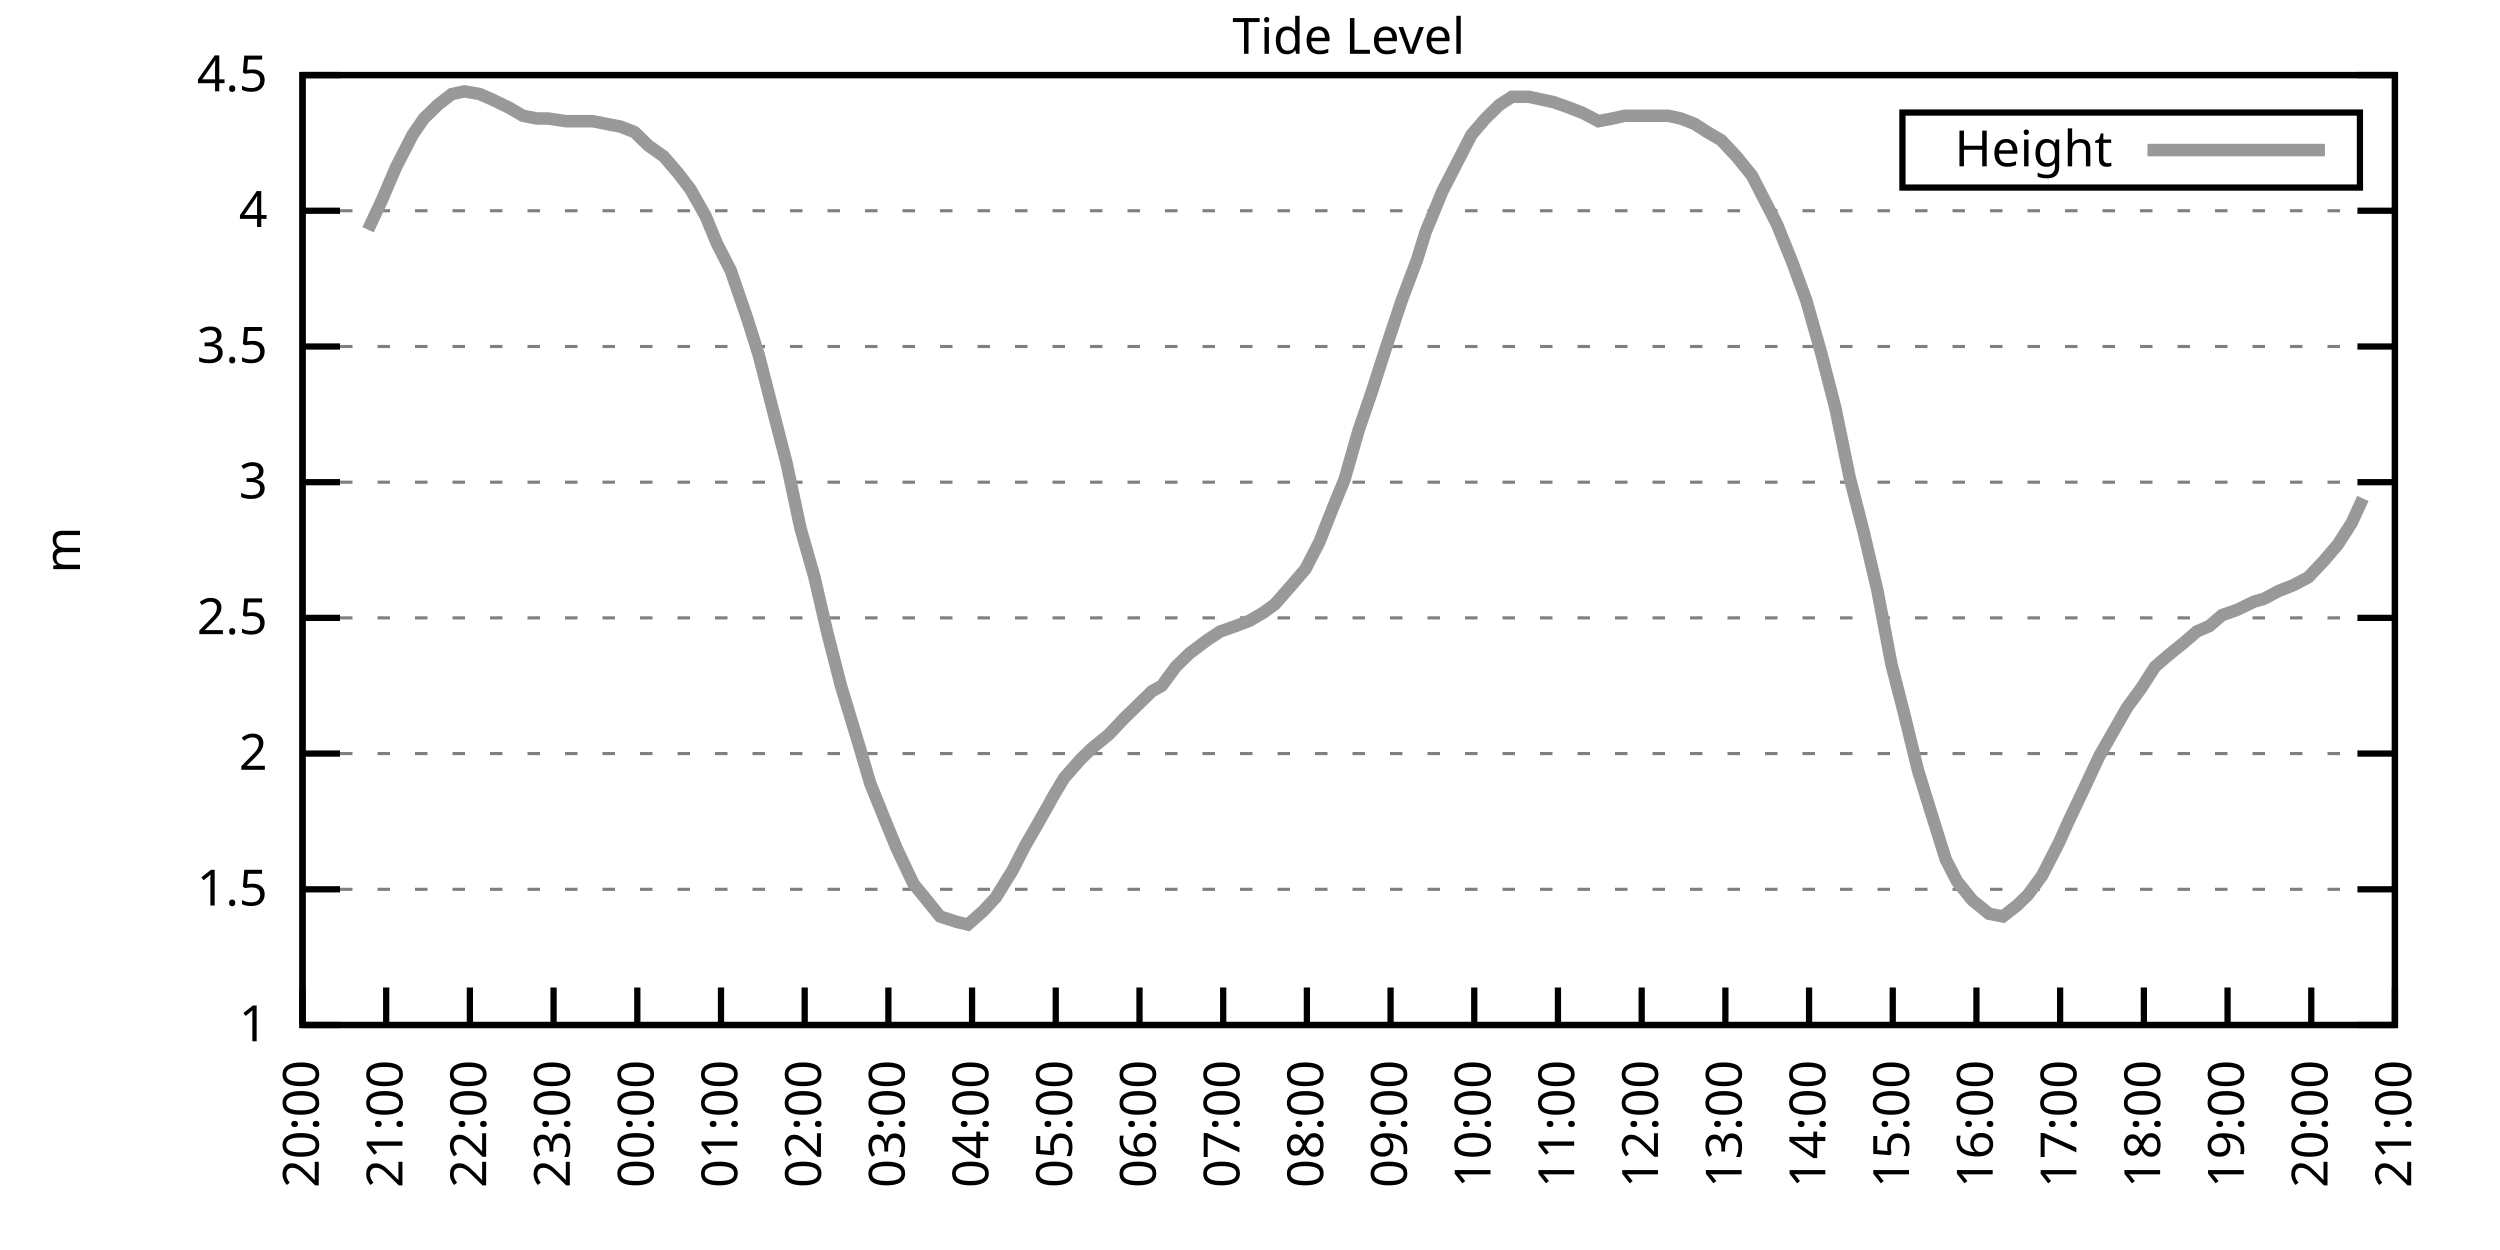
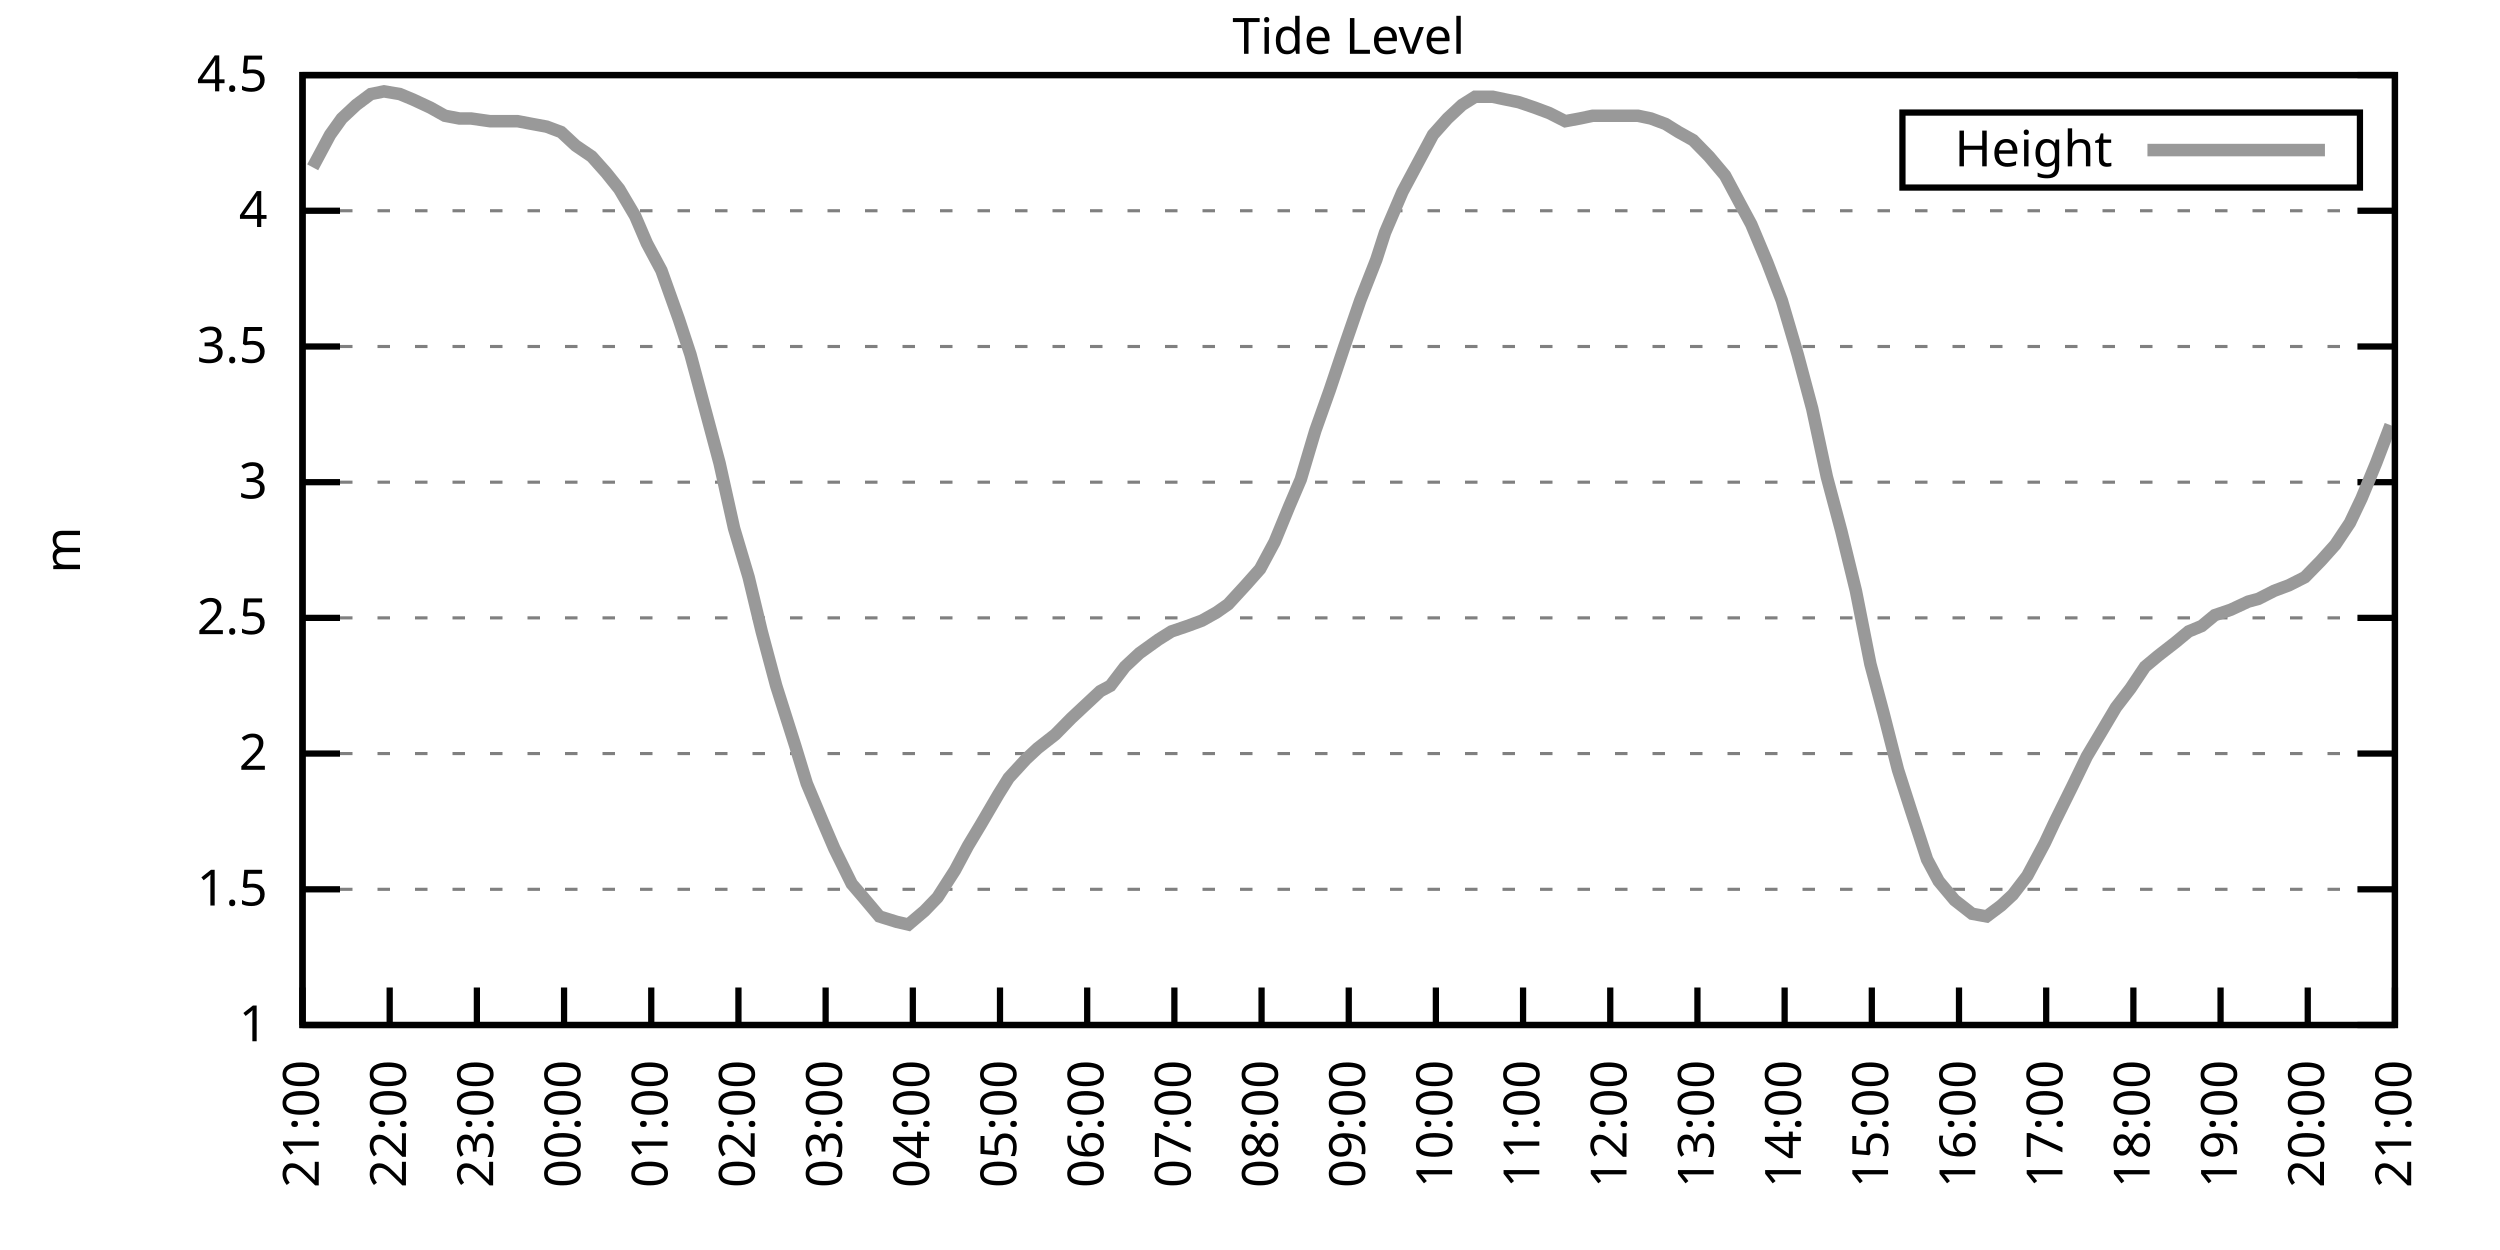
<svg xmlns="http://www.w3.org/2000/svg" xmlns:xlink="http://www.w3.org/1999/xlink" width="400" height="200" viewBox="0 0 400 200">
  <g id="gnuplot_canvas">
    <rect x="0" y="0" width="400" height="200" fill="none" />
    <defs>
      <circle id="gpDot" r="0.5" stroke-width="0.5" stroke="currentColor" />
      <path id="gpPt0" stroke-width="0.333" stroke="currentColor" d="M-1,0 h2 M0,-1 v2" />
      <path id="gpPt1" stroke-width="0.333" stroke="currentColor" d="M-1,-1 L1,1 M1,-1 L-1,1" />
      <path id="gpPt2" stroke-width="0.333" stroke="currentColor" d="M-1,0 L1,0 M0,-1 L0,1 M-1,-1 L1,1 M-1,1 L1,-1" />
      <rect id="gpPt3" stroke-width="0.333" stroke="currentColor" x="-1" y="-1" width="2" height="2" />
      <rect id="gpPt4" stroke-width="0.333" stroke="currentColor" fill="currentColor" x="-1" y="-1" width="2" height="2" />
      <circle id="gpPt5" stroke-width="0.333" stroke="currentColor" cx="0" cy="0" r="1" />
      <use xlink:href="#gpPt5" id="gpPt6" fill="currentColor" stroke="none" />
      <path id="gpPt7" stroke-width="0.333" stroke="currentColor" d="M0,-1.33 L-1.33,0.67 L1.33,0.67 z" />
      <use xlink:href="#gpPt7" id="gpPt8" fill="currentColor" stroke="none" />
      <use xlink:href="#gpPt7" id="gpPt9" stroke="currentColor" transform="rotate(180)" />
      <use xlink:href="#gpPt9" id="gpPt10" fill="currentColor" stroke="none" />
      <use xlink:href="#gpPt3" id="gpPt11" stroke="currentColor" transform="rotate(45)" />
      <use xlink:href="#gpPt11" id="gpPt12" fill="currentColor" stroke="none" />
      <path id="gpPt13" stroke-width="0.333" stroke="currentColor" d="M0,1.330 L1.265,0.411 L0.782,-1.067 L-0.782,-1.076 L-1.265,0.411 z" />
      <use xlink:href="#gpPt13" id="gpPt14" fill="currentColor" stroke="none" />
      <filter id="textbox" filterUnits="objectBoundingBox" x="0" y="0" height="1" width="1">
        <feFlood flood-color="white" flood-opacity="1" result="bgnd" />
        <feComposite in="SourceGraphic" in2="bgnd" operator="atop" />
      </filter>
      <filter id="greybox" filterUnits="objectBoundingBox" x="0" y="0" height="1" width="1">
        <feFlood flood-color="lightgrey" flood-opacity="1" result="grey" />
        <feComposite in="SourceGraphic" in2="grey" operator="atop" />
      </filter>
    </defs>
    <g fill="none" color="white" stroke="currentColor" stroke-width="1.00" stroke-linecap="butt" stroke-linejoin="miter">
</g>
    <g fill="none" color="black" stroke="currentColor" stroke-width="1.00" stroke-linecap="butt" stroke-linejoin="miter">
      <g stroke="none" shape-rendering="crispEdges">
        <polygon fill="rgb(255, 255, 255)" points="48.40,164.00 383.18,164.00 383.18,12.02 48.40,12.02 " />
      </g>
    </g>
    <g fill="none" color="black" stroke="currentColor" stroke-width="1.00" stroke-linecap="butt" stroke-linejoin="miter">
</g>
    <g fill="none" color="black" stroke="black" stroke-width="0.50" stroke-linecap="butt" stroke-linejoin="miter">
</g>
    <g fill="none" color="gray" stroke="currentColor" stroke-width="0.50" stroke-linecap="butt" stroke-linejoin="miter">
      <path stroke="gray" stroke-dasharray="2,4" class="gridline" d="M48.40,164.00 L383.19,164.00  " />
    </g>
    <g fill="none" color="gray" stroke="gray" stroke-width="1.00" stroke-linecap="butt" stroke-linejoin="miter">
</g>
    <g fill="none" color="black" stroke="currentColor" stroke-width="1.00" stroke-linecap="butt" stroke-linejoin="miter">
      <path stroke="black" d="M48.40,164.00 L54.40,164.00 M383.19,164.00 L377.19,164.00  " />
      <g transform="translate(42.80,166.60)" stroke="none" fill="black" font-family="Sans" font-size="8.00" text-anchor="end">
        <text>
          <tspan font-family="Sans"> 1</tspan>
        </text>
      </g>
    </g>
    <g fill="none" color="black" stroke="currentColor" stroke-width="1.00" stroke-linecap="butt" stroke-linejoin="miter">
</g>
    <g fill="none" color="black" stroke="black" stroke-width="0.50" stroke-linecap="butt" stroke-linejoin="miter">
</g>
    <g fill="none" color="gray" stroke="currentColor" stroke-width="0.50" stroke-linecap="butt" stroke-linejoin="miter">
      <path stroke="gray" stroke-dasharray="2,4" class="gridline" d="M48.40,142.29 L383.19,142.29  " />
    </g>
    <g fill="none" color="gray" stroke="gray" stroke-width="1.00" stroke-linecap="butt" stroke-linejoin="miter">
</g>
    <g fill="none" color="black" stroke="currentColor" stroke-width="1.00" stroke-linecap="butt" stroke-linejoin="miter">
      <path stroke="black" d="M48.40,142.29 L54.40,142.29 M383.19,142.29 L377.19,142.29  " />
      <g transform="translate(42.80,144.89)" stroke="none" fill="black" font-family="Sans" font-size="8.00" text-anchor="end">
        <text>
          <tspan font-family="Sans"> 1.5</tspan>
        </text>
      </g>
    </g>
    <g fill="none" color="black" stroke="currentColor" stroke-width="1.00" stroke-linecap="butt" stroke-linejoin="miter">
</g>
    <g fill="none" color="black" stroke="black" stroke-width="0.50" stroke-linecap="butt" stroke-linejoin="miter">
</g>
    <g fill="none" color="gray" stroke="currentColor" stroke-width="0.50" stroke-linecap="butt" stroke-linejoin="miter">
      <path stroke="gray" stroke-dasharray="2,4" class="gridline" d="M48.40,120.57 L383.19,120.57  " />
    </g>
    <g fill="none" color="gray" stroke="gray" stroke-width="1.00" stroke-linecap="butt" stroke-linejoin="miter">
</g>
    <g fill="none" color="black" stroke="currentColor" stroke-width="1.00" stroke-linecap="butt" stroke-linejoin="miter">
      <path stroke="black" d="M48.40,120.57 L54.40,120.57 M383.19,120.57 L377.19,120.57  " />
      <g transform="translate(42.80,123.17)" stroke="none" fill="black" font-family="Sans" font-size="8.00" text-anchor="end">
        <text>
          <tspan font-family="Sans"> 2</tspan>
        </text>
      </g>
    </g>
    <g fill="none" color="black" stroke="currentColor" stroke-width="1.00" stroke-linecap="butt" stroke-linejoin="miter">
</g>
    <g fill="none" color="black" stroke="black" stroke-width="0.50" stroke-linecap="butt" stroke-linejoin="miter">
</g>
    <g fill="none" color="gray" stroke="currentColor" stroke-width="0.50" stroke-linecap="butt" stroke-linejoin="miter">
      <path stroke="gray" stroke-dasharray="2,4" class="gridline" d="M48.40,98.86 L383.19,98.86  " />
    </g>
    <g fill="none" color="gray" stroke="gray" stroke-width="1.00" stroke-linecap="butt" stroke-linejoin="miter">
</g>
    <g fill="none" color="black" stroke="currentColor" stroke-width="1.00" stroke-linecap="butt" stroke-linejoin="miter">
      <path stroke="black" d="M48.40,98.86 L54.40,98.86 M383.19,98.86 L377.19,98.86  " />
      <g transform="translate(42.80,101.46)" stroke="none" fill="black" font-family="Sans" font-size="8.00" text-anchor="end">
        <text>
          <tspan font-family="Sans"> 2.5</tspan>
        </text>
      </g>
    </g>
    <g fill="none" color="black" stroke="currentColor" stroke-width="1.00" stroke-linecap="butt" stroke-linejoin="miter">
</g>
    <g fill="none" color="black" stroke="black" stroke-width="0.50" stroke-linecap="butt" stroke-linejoin="miter">
</g>
    <g fill="none" color="gray" stroke="currentColor" stroke-width="0.50" stroke-linecap="butt" stroke-linejoin="miter">
      <path stroke="gray" stroke-dasharray="2,4" class="gridline" d="M48.40,77.15 L383.19,77.15  " />
    </g>
    <g fill="none" color="gray" stroke="gray" stroke-width="1.00" stroke-linecap="butt" stroke-linejoin="miter">
</g>
    <g fill="none" color="black" stroke="currentColor" stroke-width="1.00" stroke-linecap="butt" stroke-linejoin="miter">
      <path stroke="black" d="M48.40,77.15 L54.40,77.15 M383.19,77.15 L377.19,77.15  " />
      <g transform="translate(42.80,79.75)" stroke="none" fill="black" font-family="Sans" font-size="8.00" text-anchor="end">
        <text>
          <tspan font-family="Sans"> 3</tspan>
        </text>
      </g>
    </g>
    <g fill="none" color="black" stroke="currentColor" stroke-width="1.00" stroke-linecap="butt" stroke-linejoin="miter">
</g>
    <g fill="none" color="black" stroke="black" stroke-width="0.50" stroke-linecap="butt" stroke-linejoin="miter">
</g>
    <g fill="none" color="gray" stroke="currentColor" stroke-width="0.50" stroke-linecap="butt" stroke-linejoin="miter">
      <path stroke="gray" stroke-dasharray="2,4" class="gridline" d="M48.40,55.44 L383.19,55.44  " />
    </g>
    <g fill="none" color="gray" stroke="gray" stroke-width="1.00" stroke-linecap="butt" stroke-linejoin="miter">
</g>
    <g fill="none" color="black" stroke="currentColor" stroke-width="1.00" stroke-linecap="butt" stroke-linejoin="miter">
      <path stroke="black" d="M48.40,55.44 L54.40,55.44 M383.19,55.44 L377.19,55.44  " />
      <g transform="translate(42.80,58.04)" stroke="none" fill="black" font-family="Sans" font-size="8.00" text-anchor="end">
        <text>
          <tspan font-family="Sans"> 3.5</tspan>
        </text>
      </g>
    </g>
    <g fill="none" color="black" stroke="currentColor" stroke-width="1.00" stroke-linecap="butt" stroke-linejoin="miter">
</g>
    <g fill="none" color="black" stroke="black" stroke-width="0.50" stroke-linecap="butt" stroke-linejoin="miter">
</g>
    <g fill="none" color="gray" stroke="currentColor" stroke-width="0.50" stroke-linecap="butt" stroke-linejoin="miter">
      <path stroke="gray" stroke-dasharray="2,4" class="gridline" d="M48.40,33.72 L383.19,33.72  " />
    </g>
    <g fill="none" color="gray" stroke="gray" stroke-width="1.00" stroke-linecap="butt" stroke-linejoin="miter">
</g>
    <g fill="none" color="black" stroke="currentColor" stroke-width="1.00" stroke-linecap="butt" stroke-linejoin="miter">
      <path stroke="black" d="M48.40,33.72 L54.40,33.72 M383.19,33.72 L377.19,33.72  " />
      <g transform="translate(42.80,36.32)" stroke="none" fill="black" font-family="Sans" font-size="8.00" text-anchor="end">
        <text>
          <tspan font-family="Sans"> 4</tspan>
        </text>
      </g>
    </g>
    <g fill="none" color="black" stroke="currentColor" stroke-width="1.00" stroke-linecap="butt" stroke-linejoin="miter">
</g>
    <g fill="none" color="black" stroke="black" stroke-width="0.50" stroke-linecap="butt" stroke-linejoin="miter">
</g>
    <g fill="none" color="gray" stroke="currentColor" stroke-width="0.50" stroke-linecap="butt" stroke-linejoin="miter">
      <path stroke="gray" stroke-dasharray="2,4" class="gridline" d="M48.40,12.01 L383.19,12.01  " />
    </g>
    <g fill="none" color="gray" stroke="gray" stroke-width="1.00" stroke-linecap="butt" stroke-linejoin="miter">
</g>
    <g fill="none" color="black" stroke="currentColor" stroke-width="1.00" stroke-linecap="butt" stroke-linejoin="miter">
      <path stroke="black" d="M48.40,12.01 L54.40,12.01 M383.19,12.01 L377.19,12.01  " />
      <g transform="translate(42.80,14.61)" stroke="none" fill="black" font-family="Sans" font-size="8.00" text-anchor="end">
        <text>
          <tspan font-family="Sans"> 4.5</tspan>
        </text>
      </g>
    </g>
    <g fill="none" color="black" stroke="currentColor" stroke-width="1.00" stroke-linecap="butt" stroke-linejoin="miter">
      <path stroke="black" d="M48.40,164.00 L48.40,158.00  " />
      <g transform="translate(51.00,169.60) rotate(270.00)" stroke="none" fill="black" font-family="Sans" font-size="8.00" text-anchor="end">
        <text>
-           <tspan font-family="Sans">20:00</tspan>
-         </text>
-       </g>
-     </g>
-     <g fill="none" color="black" stroke="currentColor" stroke-width="1.00" stroke-linecap="butt" stroke-linejoin="miter">
-       <path stroke="black" d="M61.79,164.00 L61.79,158.00  " />
-       <g transform="translate(64.39,169.60) rotate(270.00)" stroke="none" fill="black" font-family="Sans" font-size="8.00" text-anchor="end">
-         <text>
          <tspan font-family="Sans">21:00</tspan>
        </text>
      </g>
    </g>
    <g fill="none" color="black" stroke="currentColor" stroke-width="1.00" stroke-linecap="butt" stroke-linejoin="miter">
-       <path stroke="black" d="M75.18,164.00 L75.18,158.00  " />
-       <g transform="translate(77.78,169.60) rotate(270.00)" stroke="none" fill="black" font-family="Sans" font-size="8.00" text-anchor="end">
+       <path stroke="black" d="M62.35,164.00 L62.35,158.00  " />
+       <g transform="translate(64.95,169.60) rotate(270.00)" stroke="none" fill="black" font-family="Sans" font-size="8.00" text-anchor="end">
        <text>
          <tspan font-family="Sans">22:00</tspan>
        </text>
      </g>
    </g>
    <g fill="none" color="black" stroke="currentColor" stroke-width="1.00" stroke-linecap="butt" stroke-linejoin="miter">
-       <path stroke="black" d="M88.57,164.00 L88.57,158.00  " />
-       <g transform="translate(91.17,169.60) rotate(270.00)" stroke="none" fill="black" font-family="Sans" font-size="8.00" text-anchor="end">
+       <path stroke="black" d="M76.30,164.00 L76.30,158.00  " />
+       <g transform="translate(78.90,169.60) rotate(270.00)" stroke="none" fill="black" font-family="Sans" font-size="8.00" text-anchor="end">
        <text>
          <tspan font-family="Sans">23:00</tspan>
        </text>
      </g>
    </g>
    <g fill="none" color="black" stroke="currentColor" stroke-width="1.00" stroke-linecap="butt" stroke-linejoin="miter">
-       <path stroke="black" d="M101.97,164.00 L101.97,158.00  " />
-       <g transform="translate(104.57,169.60) rotate(270.00)" stroke="none" fill="black" font-family="Sans" font-size="8.00" text-anchor="end">
+       <path stroke="black" d="M90.25,164.00 L90.25,158.00  " />
+       <g transform="translate(92.85,169.60) rotate(270.00)" stroke="none" fill="black" font-family="Sans" font-size="8.00" text-anchor="end">
        <text>
          <tspan font-family="Sans">00:00</tspan>
        </text>
      </g>
    </g>
    <g fill="none" color="black" stroke="currentColor" stroke-width="1.00" stroke-linecap="butt" stroke-linejoin="miter">
-       <path stroke="black" d="M115.36,164.00 L115.36,158.00  " />
-       <g transform="translate(117.96,169.60) rotate(270.00)" stroke="none" fill="black" font-family="Sans" font-size="8.00" text-anchor="end">
+       <path stroke="black" d="M104.20,164.00 L104.20,158.00  " />
+       <g transform="translate(106.80,169.60) rotate(270.00)" stroke="none" fill="black" font-family="Sans" font-size="8.00" text-anchor="end">
        <text>
          <tspan font-family="Sans">01:00</tspan>
        </text>
      </g>
    </g>
    <g fill="none" color="black" stroke="currentColor" stroke-width="1.00" stroke-linecap="butt" stroke-linejoin="miter">
-       <path stroke="black" d="M128.75,164.00 L128.75,158.00  " />
-       <g transform="translate(131.35,169.60) rotate(270.00)" stroke="none" fill="black" font-family="Sans" font-size="8.00" text-anchor="end">
+       <path stroke="black" d="M118.15,164.00 L118.15,158.00  " />
+       <g transform="translate(120.75,169.60) rotate(270.00)" stroke="none" fill="black" font-family="Sans" font-size="8.00" text-anchor="end">
        <text>
          <tspan font-family="Sans">02:00</tspan>
        </text>
      </g>
    </g>
    <g fill="none" color="black" stroke="currentColor" stroke-width="1.00" stroke-linecap="butt" stroke-linejoin="miter">
-       <path stroke="black" d="M142.14,164.00 L142.14,158.00  " />
-       <g transform="translate(144.74,169.60) rotate(270.00)" stroke="none" fill="black" font-family="Sans" font-size="8.00" text-anchor="end">
+       <path stroke="black" d="M132.10,164.00 L132.10,158.00  " />
+       <g transform="translate(134.70,169.60) rotate(270.00)" stroke="none" fill="black" font-family="Sans" font-size="8.00" text-anchor="end">
        <text>
          <tspan font-family="Sans">03:00</tspan>
        </text>
      </g>
    </g>
    <g fill="none" color="black" stroke="currentColor" stroke-width="1.00" stroke-linecap="butt" stroke-linejoin="miter">
-       <path stroke="black" d="M155.53,164.00 L155.53,158.00  " />
-       <g transform="translate(158.13,169.60) rotate(270.00)" stroke="none" fill="black" font-family="Sans" font-size="8.00" text-anchor="end">
+       <path stroke="black" d="M146.05,164.00 L146.05,158.00  " />
+       <g transform="translate(148.65,169.60) rotate(270.00)" stroke="none" fill="black" font-family="Sans" font-size="8.00" text-anchor="end">
        <text>
          <tspan font-family="Sans">04:00</tspan>
        </text>
      </g>
    </g>
    <g fill="none" color="black" stroke="currentColor" stroke-width="1.00" stroke-linecap="butt" stroke-linejoin="miter">
-       <path stroke="black" d="M168.92,164.00 L168.92,158.00  " />
-       <g transform="translate(171.52,169.60) rotate(270.00)" stroke="none" fill="black" font-family="Sans" font-size="8.00" text-anchor="end">
+       <path stroke="black" d="M160.00,164.00 L160.00,158.00  " />
+       <g transform="translate(162.60,169.60) rotate(270.00)" stroke="none" fill="black" font-family="Sans" font-size="8.00" text-anchor="end">
        <text>
          <tspan font-family="Sans">05:00</tspan>
        </text>
      </g>
    </g>
    <g fill="none" color="black" stroke="currentColor" stroke-width="1.00" stroke-linecap="butt" stroke-linejoin="miter">
-       <path stroke="black" d="M182.32,164.00 L182.32,158.00  " />
-       <g transform="translate(184.92,169.60) rotate(270.00)" stroke="none" fill="black" font-family="Sans" font-size="8.00" text-anchor="end">
+       <path stroke="black" d="M173.95,164.00 L173.95,158.00  " />
+       <g transform="translate(176.55,169.60) rotate(270.00)" stroke="none" fill="black" font-family="Sans" font-size="8.00" text-anchor="end">
        <text>
          <tspan font-family="Sans">06:00</tspan>
        </text>
      </g>
    </g>
    <g fill="none" color="black" stroke="currentColor" stroke-width="1.00" stroke-linecap="butt" stroke-linejoin="miter">
-       <path stroke="black" d="M195.71,164.00 L195.71,158.00  " />
-       <g transform="translate(198.31,169.60) rotate(270.00)" stroke="none" fill="black" font-family="Sans" font-size="8.00" text-anchor="end">
+       <path stroke="black" d="M187.90,164.00 L187.90,158.00  " />
+       <g transform="translate(190.50,169.60) rotate(270.00)" stroke="none" fill="black" font-family="Sans" font-size="8.00" text-anchor="end">
        <text>
          <tspan font-family="Sans">07:00</tspan>
        </text>
      </g>
    </g>
    <g fill="none" color="black" stroke="currentColor" stroke-width="1.00" stroke-linecap="butt" stroke-linejoin="miter">
-       <path stroke="black" d="M209.10,164.00 L209.10,158.00  " />
-       <g transform="translate(211.70,169.60) rotate(270.00)" stroke="none" fill="black" font-family="Sans" font-size="8.00" text-anchor="end">
+       <path stroke="black" d="M201.85,164.00 L201.85,158.00  " />
+       <g transform="translate(204.45,169.60) rotate(270.00)" stroke="none" fill="black" font-family="Sans" font-size="8.00" text-anchor="end">
        <text>
          <tspan font-family="Sans">08:00</tspan>
        </text>
      </g>
    </g>
    <g fill="none" color="black" stroke="currentColor" stroke-width="1.00" stroke-linecap="butt" stroke-linejoin="miter">
-       <path stroke="black" d="M222.49,164.00 L222.49,158.00  " />
-       <g transform="translate(225.09,169.60) rotate(270.00)" stroke="none" fill="black" font-family="Sans" font-size="8.00" text-anchor="end">
+       <path stroke="black" d="M215.80,164.00 L215.80,158.00  " />
+       <g transform="translate(218.40,169.60) rotate(270.00)" stroke="none" fill="black" font-family="Sans" font-size="8.00" text-anchor="end">
        <text>
          <tspan font-family="Sans">09:00</tspan>
        </text>
      </g>
    </g>
    <g fill="none" color="black" stroke="currentColor" stroke-width="1.00" stroke-linecap="butt" stroke-linejoin="miter">
-       <path stroke="black" d="M235.88,164.00 L235.88,158.00  " />
-       <g transform="translate(238.48,169.60) rotate(270.00)" stroke="none" fill="black" font-family="Sans" font-size="8.00" text-anchor="end">
+       <path stroke="black" d="M229.74,164.00 L229.74,158.00  " />
+       <g transform="translate(232.34,169.60) rotate(270.00)" stroke="none" fill="black" font-family="Sans" font-size="8.00" text-anchor="end">
        <text>
          <tspan font-family="Sans">10:00</tspan>
        </text>
      </g>
    </g>
    <g fill="none" color="black" stroke="currentColor" stroke-width="1.00" stroke-linecap="butt" stroke-linejoin="miter">
-       <path stroke="black" d="M249.27,164.00 L249.27,158.00  " />
-       <g transform="translate(251.87,169.60) rotate(270.00)" stroke="none" fill="black" font-family="Sans" font-size="8.00" text-anchor="end">
+       <path stroke="black" d="M243.69,164.00 L243.69,158.00  " />
+       <g transform="translate(246.29,169.60) rotate(270.00)" stroke="none" fill="black" font-family="Sans" font-size="8.00" text-anchor="end">
        <text>
          <tspan font-family="Sans">11:00</tspan>
        </text>
      </g>
    </g>
    <g fill="none" color="black" stroke="currentColor" stroke-width="1.00" stroke-linecap="butt" stroke-linejoin="miter">
-       <path stroke="black" d="M262.67,164.00 L262.67,158.00  " />
-       <g transform="translate(265.27,169.60) rotate(270.00)" stroke="none" fill="black" font-family="Sans" font-size="8.00" text-anchor="end">
+       <path stroke="black" d="M257.64,164.00 L257.64,158.00  " />
+       <g transform="translate(260.24,169.60) rotate(270.00)" stroke="none" fill="black" font-family="Sans" font-size="8.00" text-anchor="end">
        <text>
          <tspan font-family="Sans">12:00</tspan>
        </text>
      </g>
    </g>
    <g fill="none" color="black" stroke="currentColor" stroke-width="1.00" stroke-linecap="butt" stroke-linejoin="miter">
-       <path stroke="black" d="M276.06,164.00 L276.06,158.00  " />
-       <g transform="translate(278.66,169.60) rotate(270.00)" stroke="none" fill="black" font-family="Sans" font-size="8.00" text-anchor="end">
+       <path stroke="black" d="M271.59,164.00 L271.59,158.00  " />
+       <g transform="translate(274.19,169.60) rotate(270.00)" stroke="none" fill="black" font-family="Sans" font-size="8.00" text-anchor="end">
        <text>
          <tspan font-family="Sans">13:00</tspan>
        </text>
      </g>
    </g>
    <g fill="none" color="black" stroke="currentColor" stroke-width="1.00" stroke-linecap="butt" stroke-linejoin="miter">
-       <path stroke="black" d="M289.45,164.00 L289.45,158.00  " />
-       <g transform="translate(292.05,169.60) rotate(270.00)" stroke="none" fill="black" font-family="Sans" font-size="8.00" text-anchor="end">
+       <path stroke="black" d="M285.54,164.00 L285.54,158.00  " />
+       <g transform="translate(288.14,169.60) rotate(270.00)" stroke="none" fill="black" font-family="Sans" font-size="8.00" text-anchor="end">
        <text>
          <tspan font-family="Sans">14:00</tspan>
        </text>
      </g>
    </g>
    <g fill="none" color="black" stroke="currentColor" stroke-width="1.00" stroke-linecap="butt" stroke-linejoin="miter">
-       <path stroke="black" d="M302.84,164.00 L302.84,158.00  " />
-       <g transform="translate(305.44,169.60) rotate(270.00)" stroke="none" fill="black" font-family="Sans" font-size="8.00" text-anchor="end">
+       <path stroke="black" d="M299.49,164.00 L299.49,158.00  " />
+       <g transform="translate(302.09,169.60) rotate(270.00)" stroke="none" fill="black" font-family="Sans" font-size="8.00" text-anchor="end">
        <text>
          <tspan font-family="Sans">15:00</tspan>
        </text>
      </g>
    </g>
    <g fill="none" color="black" stroke="currentColor" stroke-width="1.00" stroke-linecap="butt" stroke-linejoin="miter">
-       <path stroke="black" d="M316.23,164.00 L316.23,158.00  " />
-       <g transform="translate(318.83,169.60) rotate(270.00)" stroke="none" fill="black" font-family="Sans" font-size="8.00" text-anchor="end">
+       <path stroke="black" d="M313.44,164.00 L313.44,158.00  " />
+       <g transform="translate(316.04,169.60) rotate(270.00)" stroke="none" fill="black" font-family="Sans" font-size="8.00" text-anchor="end">
        <text>
          <tspan font-family="Sans">16:00</tspan>
        </text>
      </g>
    </g>
    <g fill="none" color="black" stroke="currentColor" stroke-width="1.00" stroke-linecap="butt" stroke-linejoin="miter">
-       <path stroke="black" d="M329.62,164.00 L329.62,158.00  " />
-       <g transform="translate(332.22,169.60) rotate(270.00)" stroke="none" fill="black" font-family="Sans" font-size="8.00" text-anchor="end">
+       <path stroke="black" d="M327.39,164.00 L327.39,158.00  " />
+       <g transform="translate(329.99,169.60) rotate(270.00)" stroke="none" fill="black" font-family="Sans" font-size="8.00" text-anchor="end">
        <text>
          <tspan font-family="Sans">17:00</tspan>
        </text>
      </g>
    </g>
    <g fill="none" color="black" stroke="currentColor" stroke-width="1.00" stroke-linecap="butt" stroke-linejoin="miter">
-       <path stroke="black" d="M343.02,164.00 L343.02,158.00  " />
-       <g transform="translate(345.62,169.60) rotate(270.00)" stroke="none" fill="black" font-family="Sans" font-size="8.00" text-anchor="end">
+       <path stroke="black" d="M341.34,164.00 L341.34,158.00  " />
+       <g transform="translate(343.94,169.60) rotate(270.00)" stroke="none" fill="black" font-family="Sans" font-size="8.00" text-anchor="end">
        <text>
          <tspan font-family="Sans">18:00</tspan>
        </text>
      </g>
    </g>
    <g fill="none" color="black" stroke="currentColor" stroke-width="1.00" stroke-linecap="butt" stroke-linejoin="miter">
-       <path stroke="black" d="M356.41,164.00 L356.41,158.00  " />
-       <g transform="translate(359.01,169.60) rotate(270.00)" stroke="none" fill="black" font-family="Sans" font-size="8.00" text-anchor="end">
+       <path stroke="black" d="M355.29,164.00 L355.29,158.00  " />
+       <g transform="translate(357.89,169.60) rotate(270.00)" stroke="none" fill="black" font-family="Sans" font-size="8.00" text-anchor="end">
        <text>
          <tspan font-family="Sans">19:00</tspan>
        </text>
      </g>
    </g>
    <g fill="none" color="black" stroke="currentColor" stroke-width="1.00" stroke-linecap="butt" stroke-linejoin="miter">
-       <path stroke="black" d="M369.80,164.00 L369.80,158.00  " />
-       <g transform="translate(372.40,169.60) rotate(270.00)" stroke="none" fill="black" font-family="Sans" font-size="8.00" text-anchor="end">
+       <path stroke="black" d="M369.24,164.00 L369.24,158.00  " />
+       <g transform="translate(371.84,169.60) rotate(270.00)" stroke="none" fill="black" font-family="Sans" font-size="8.00" text-anchor="end">
        <text>
          <tspan font-family="Sans">20:00</tspan>
        </text>
      </g>
    </g>
    <g fill="none" color="black" stroke="currentColor" stroke-width="1.00" stroke-linecap="butt" stroke-linejoin="miter">
      <path stroke="black" d="M383.19,164.00 L383.19,158.00  " />
      <g transform="translate(385.79,169.60) rotate(270.00)" stroke="none" fill="black" font-family="Sans" font-size="8.00" text-anchor="end">
        <text>
          <tspan font-family="Sans">21:00</tspan>
        </text>
      </g>
    </g>
    <g fill="none" color="black" stroke="currentColor" stroke-width="1.00" stroke-linecap="butt" stroke-linejoin="miter">
</g>
    <g fill="none" color="black" stroke="currentColor" stroke-width="1.00" stroke-linecap="butt" stroke-linejoin="miter">
      <path stroke="black" d="M48.40,12.01 L48.40,164.00 L383.19,164.00 L383.19,12.01 L48.40,12.01 Z  " />
    </g>
    <g fill="none" color="black" stroke="currentColor" stroke-width="1.00" stroke-linecap="butt" stroke-linejoin="miter">
</g>
    <g fill="none" color="black" stroke="currentColor" stroke-width="1.00" stroke-linecap="butt" stroke-linejoin="miter">
      <path stroke="black" d="M304.39,30.01 L304.39,18.01 L377.59,18.01 L377.59,30.01 L304.39,30.01 Z  " />
    </g>
    <g id="Tide_level_plot_1">
      <g fill="none" color="white" stroke="black" stroke-width="2.00" stroke-linecap="butt" stroke-linejoin="miter">
</g>
      <g fill="none" color="black" stroke="currentColor" stroke-width="2.00" stroke-linecap="butt" stroke-linejoin="miter">
        <g transform="translate(337.99,26.61)" stroke="none" fill="black" font-family="Sans" font-size="8.00" text-anchor="end">
          <text>
            <tspan font-family="Sans">Height</tspan>
          </text>
        </g>
      </g>
      <g fill="none" color="black" stroke="currentColor" stroke-width="2.00" stroke-linecap="butt" stroke-linejoin="miter">
-         <path stroke="rgb(153, 153, 153)" d="M343.59,24.01 L371.99,24.01 M58.89,36.76 L61.12,31.99 L63.35,26.77 L66.03,21.56 L67.82,18.96 L70.05,16.79   L72.28,15.05 L74.29,14.62 L76.75,15.05 L78.75,15.92 L81.43,17.22 L83.66,18.52 L85.90,18.96 L87.68,18.96   L90.58,19.39 L92.82,19.39 L94.82,19.39 L97.06,19.83 L99.29,20.26 L101.52,21.13 L103.75,23.30 L106.21,25.04   L108.44,27.64 L110.45,30.25 L112.90,34.59 L114.69,38.93 L116.92,43.28 L119.60,51.09 L121.38,56.74 L124.06,67.16   L125.85,74.11 L128.08,84.53 L130.31,92.35 L132.32,101.03 L134.55,109.72 L137.45,119.27 L139.24,125.35 L141.69,131.43   L143.48,135.77 L146.16,141.42 L147.94,143.59 L150.40,146.63 L153.08,147.50 L154.86,147.93 L157.32,145.76 L159.33,143.59   L162.01,139.25 L164.01,135.34 L166.02,131.86 L168.70,127.09 L170.26,124.48 L172.94,121.44 L174.73,119.71 L177.41,117.53   L179.86,114.93 L181.65,113.19 L184.32,110.59 L185.89,109.72 L188.12,106.68 L190.35,104.51 L193.25,102.34 L195.26,101.03   L197.72,100.16 L199.95,99.30 L202.18,97.99 L203.97,96.69 L206.64,93.65 L208.88,91.04 L211.11,86.70 L213.34,81.06   L215.13,76.71 L217.36,68.90 L219.59,62.38 L221.82,55.44 L224.28,48.05 L226.73,41.54 L228.07,37.20 L230.75,30.68   L232.98,26.34 L235.44,21.56 L237.67,18.96 L239.90,16.79 L241.91,15.48 L244.59,15.48 L246.60,15.92 L248.60,16.35   L251.06,17.22 L253.29,18.09 L255.75,19.39 L257.98,18.96 L259.99,18.52 L262.22,18.52 L264.23,18.52 L266.91,18.52   L268.92,18.96 L271.15,19.83 L273.16,21.13 L275.39,22.43 L277.84,25.04 L280.30,28.08 L282.31,31.99 L284.32,35.89   L286.77,41.97 L289.00,48.05 L291.46,56.74 L293.69,65.42 L295.92,76.28 L298.15,84.97 L300.39,94.52 L302.62,106.24   L304.63,114.06 L306.86,123.18 L308.87,129.69 L311.32,137.51 L313.11,140.98 L315.56,144.02 L318.24,146.20 L320.47,146.63   L322.70,144.89 L324.49,143.16 L326.72,140.12 L329.40,134.90 L330.96,131.43 L333.64,125.79 L335.87,121.01 L338.10,117.10   L340.34,113.19 L342.57,110.15 L344.80,106.68 L346.81,104.94 L349.49,102.77 L351.50,101.03 L353.51,100.16 L355.51,98.43   L357.97,97.56 L360.65,96.26 L362.21,95.82 L364.66,94.52 L366.90,93.65 L369.35,92.35 L371.81,89.74 L374.04,87.14   L376.27,83.66 L378.06,79.75  " />
+         <path stroke="rgb(153, 153, 153)" d="M343.59,24.01 L371.99,24.01 M50.03,26.77 L52.82,21.56 L54.68,18.96 L57.00,16.79 L59.33,15.05 L61.42,14.62   L63.98,15.05 L66.07,15.92 L68.86,17.22 L71.18,18.52 L73.51,18.96 L75.37,18.96 L78.39,19.39 L80.72,19.39   L82.81,19.39 L85.13,19.83 L87.46,20.26 L89.78,21.13 L92.11,23.30 L94.67,25.04 L96.99,27.64 L99.08,30.25   L101.64,34.59 L103.50,38.93 L105.83,43.28 L108.62,51.09 L110.48,56.74 L113.27,67.16 L115.13,74.11 L117.45,84.53   L119.78,92.35 L121.87,101.03 L124.19,109.72 L127.22,119.27 L129.08,125.35 L131.63,131.43 L133.49,135.77 L136.28,141.42   L138.14,143.59 L140.70,146.63 L143.49,147.50 L145.35,147.93 L147.91,145.76 L150.00,143.59 L152.79,139.25 L154.88,135.34   L156.97,131.86 L159.76,127.09 L161.39,124.48 L164.18,121.44 L166.04,119.71 L168.83,117.53 L171.39,114.93 L173.25,113.19   L176.04,110.59 L177.67,109.72 L179.99,106.68 L182.32,104.51 L185.34,102.34 L187.43,101.03 L189.99,100.16 L192.31,99.30   L194.64,97.99 L196.50,96.69 L199.29,93.65 L201.61,91.04 L203.94,86.70 L206.26,81.06 L208.12,76.71 L210.45,68.90   L212.77,62.38 L215.10,55.44 L217.65,48.05 L220.21,41.54 L221.61,37.20 L224.40,30.68 L226.72,26.34 L229.28,21.56   L231.60,18.96 L233.93,16.79 L236.02,15.48 L238.81,15.48 L240.90,15.92 L243.00,16.35 L245.55,17.22 L247.88,18.09   L250.44,19.39 L252.76,18.96 L254.85,18.52 L257.18,18.52 L259.27,18.52 L262.06,18.52 L264.15,18.96 L266.48,19.83   L268.57,21.13 L270.90,22.43 L273.45,25.04 L276.01,28.08 L278.10,31.99 L280.20,35.89 L282.75,41.97 L285.08,48.05   L287.64,56.74 L289.96,65.42 L292.29,76.28 L294.61,84.97 L296.94,94.52 L299.26,106.24 L301.35,114.06 L303.68,123.18   L305.77,129.69 L308.33,137.51 L310.19,140.98 L312.74,144.02 L315.53,146.20 L317.86,146.63 L320.18,144.89 L322.04,143.16   L324.37,140.12 L327.16,134.90 L328.79,131.43 L331.58,125.79 L333.90,121.01 L336.23,117.10 L338.55,113.19 L340.88,110.15   L343.20,106.68 L345.29,104.94 L348.08,102.77 L350.18,101.03 L352.27,100.16 L354.36,98.43 L356.92,97.56 L359.71,96.26   L361.34,95.82 L363.89,94.52 L366.22,93.65 L368.78,92.35 L371.33,89.74 L373.66,87.14 L375.98,83.66 L377.84,79.75   L380.17,74.11 L382.49,68.03  " />
      </g>
    </g>
    <g fill="none" color="black" stroke="currentColor" stroke-width="2.00" stroke-linecap="butt" stroke-linejoin="miter">
</g>
    <g fill="none" color="black" stroke="black" stroke-width="1.00" stroke-linecap="butt" stroke-linejoin="miter">
</g>
    <g fill="none" color="black" stroke="currentColor" stroke-width="1.00" stroke-linecap="butt" stroke-linejoin="miter">
      <path stroke="black" d="M48.40,12.01 L48.40,164.00 L383.19,164.00 L383.19,12.01 L48.40,12.01 Z  " />
      <g transform="translate(12.80,88.01) rotate(270.00)" stroke="none" fill="black" font-family="Sans" font-size="8.00" text-anchor="middle">
        <text>
          <tspan font-family="Sans">m</tspan>
        </text>
      </g>
    </g>
    <g fill="none" color="black" stroke="currentColor" stroke-width="1.00" stroke-linecap="butt" stroke-linejoin="miter">
</g>
    <g fill="none" color="black" stroke="currentColor" stroke-width="1.00" stroke-linecap="butt" stroke-linejoin="miter">
      <g transform="translate(215.79,8.61)" stroke="none" fill="black" font-family="Sans" font-size="8.00" text-anchor="middle">
        <text>
          <tspan font-family="Sans">Tide Level</tspan>
        </text>
      </g>
    </g>
    <g fill="none" color="black" stroke="currentColor" stroke-width="1.00" stroke-linecap="butt" stroke-linejoin="miter">
</g>
  </g>
</svg>
